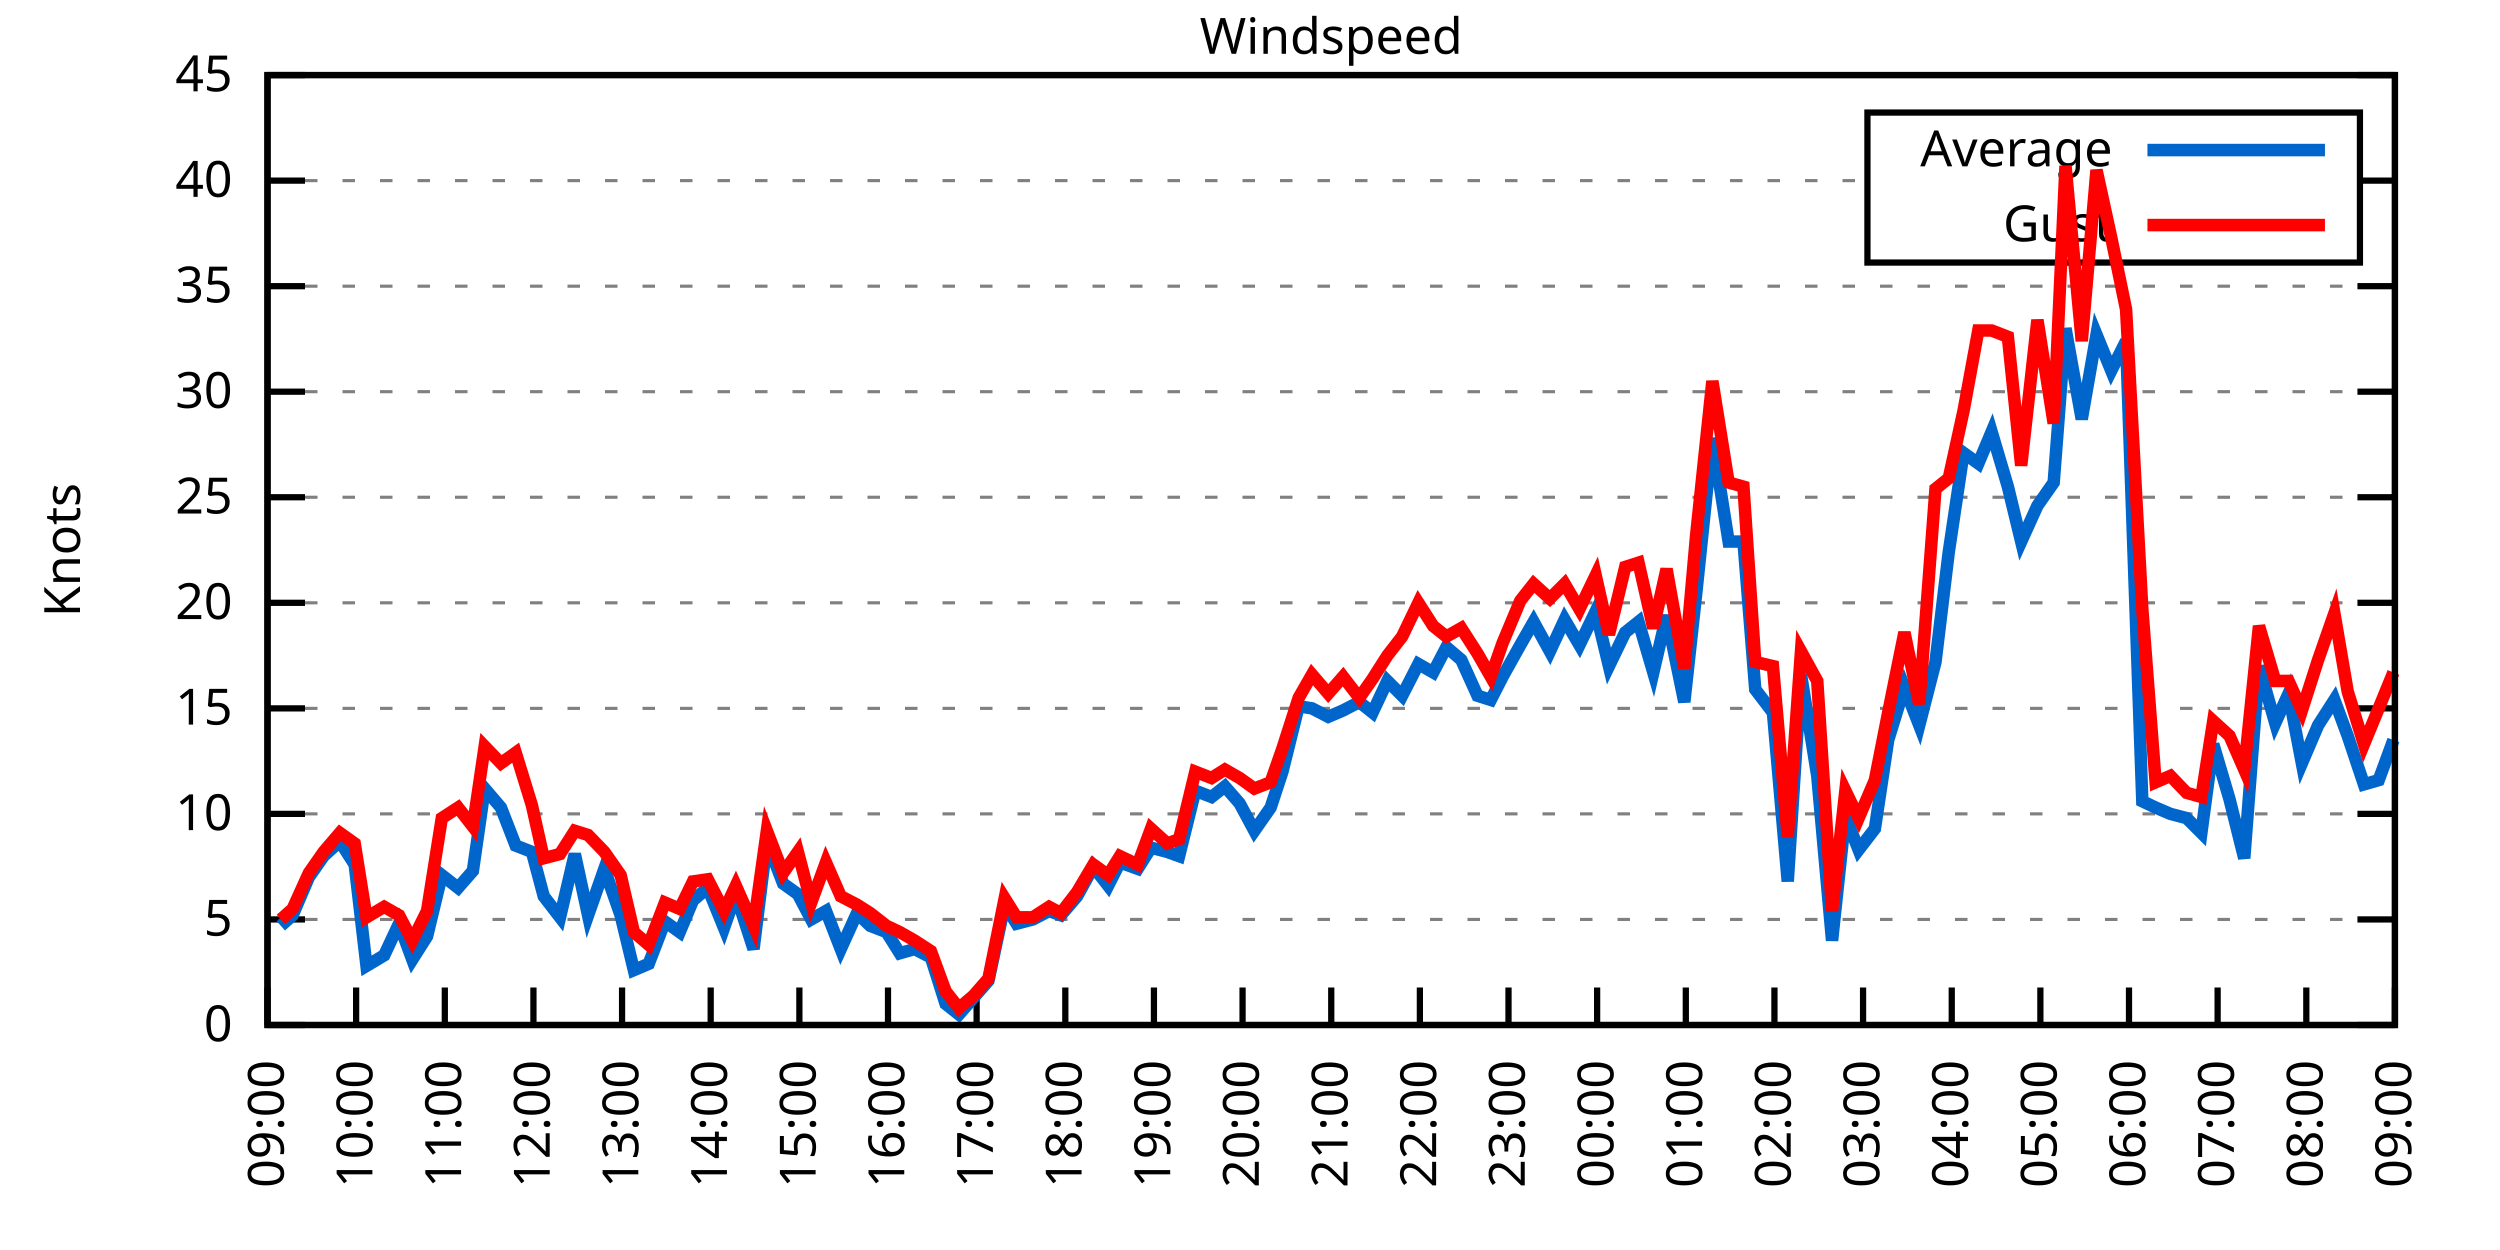
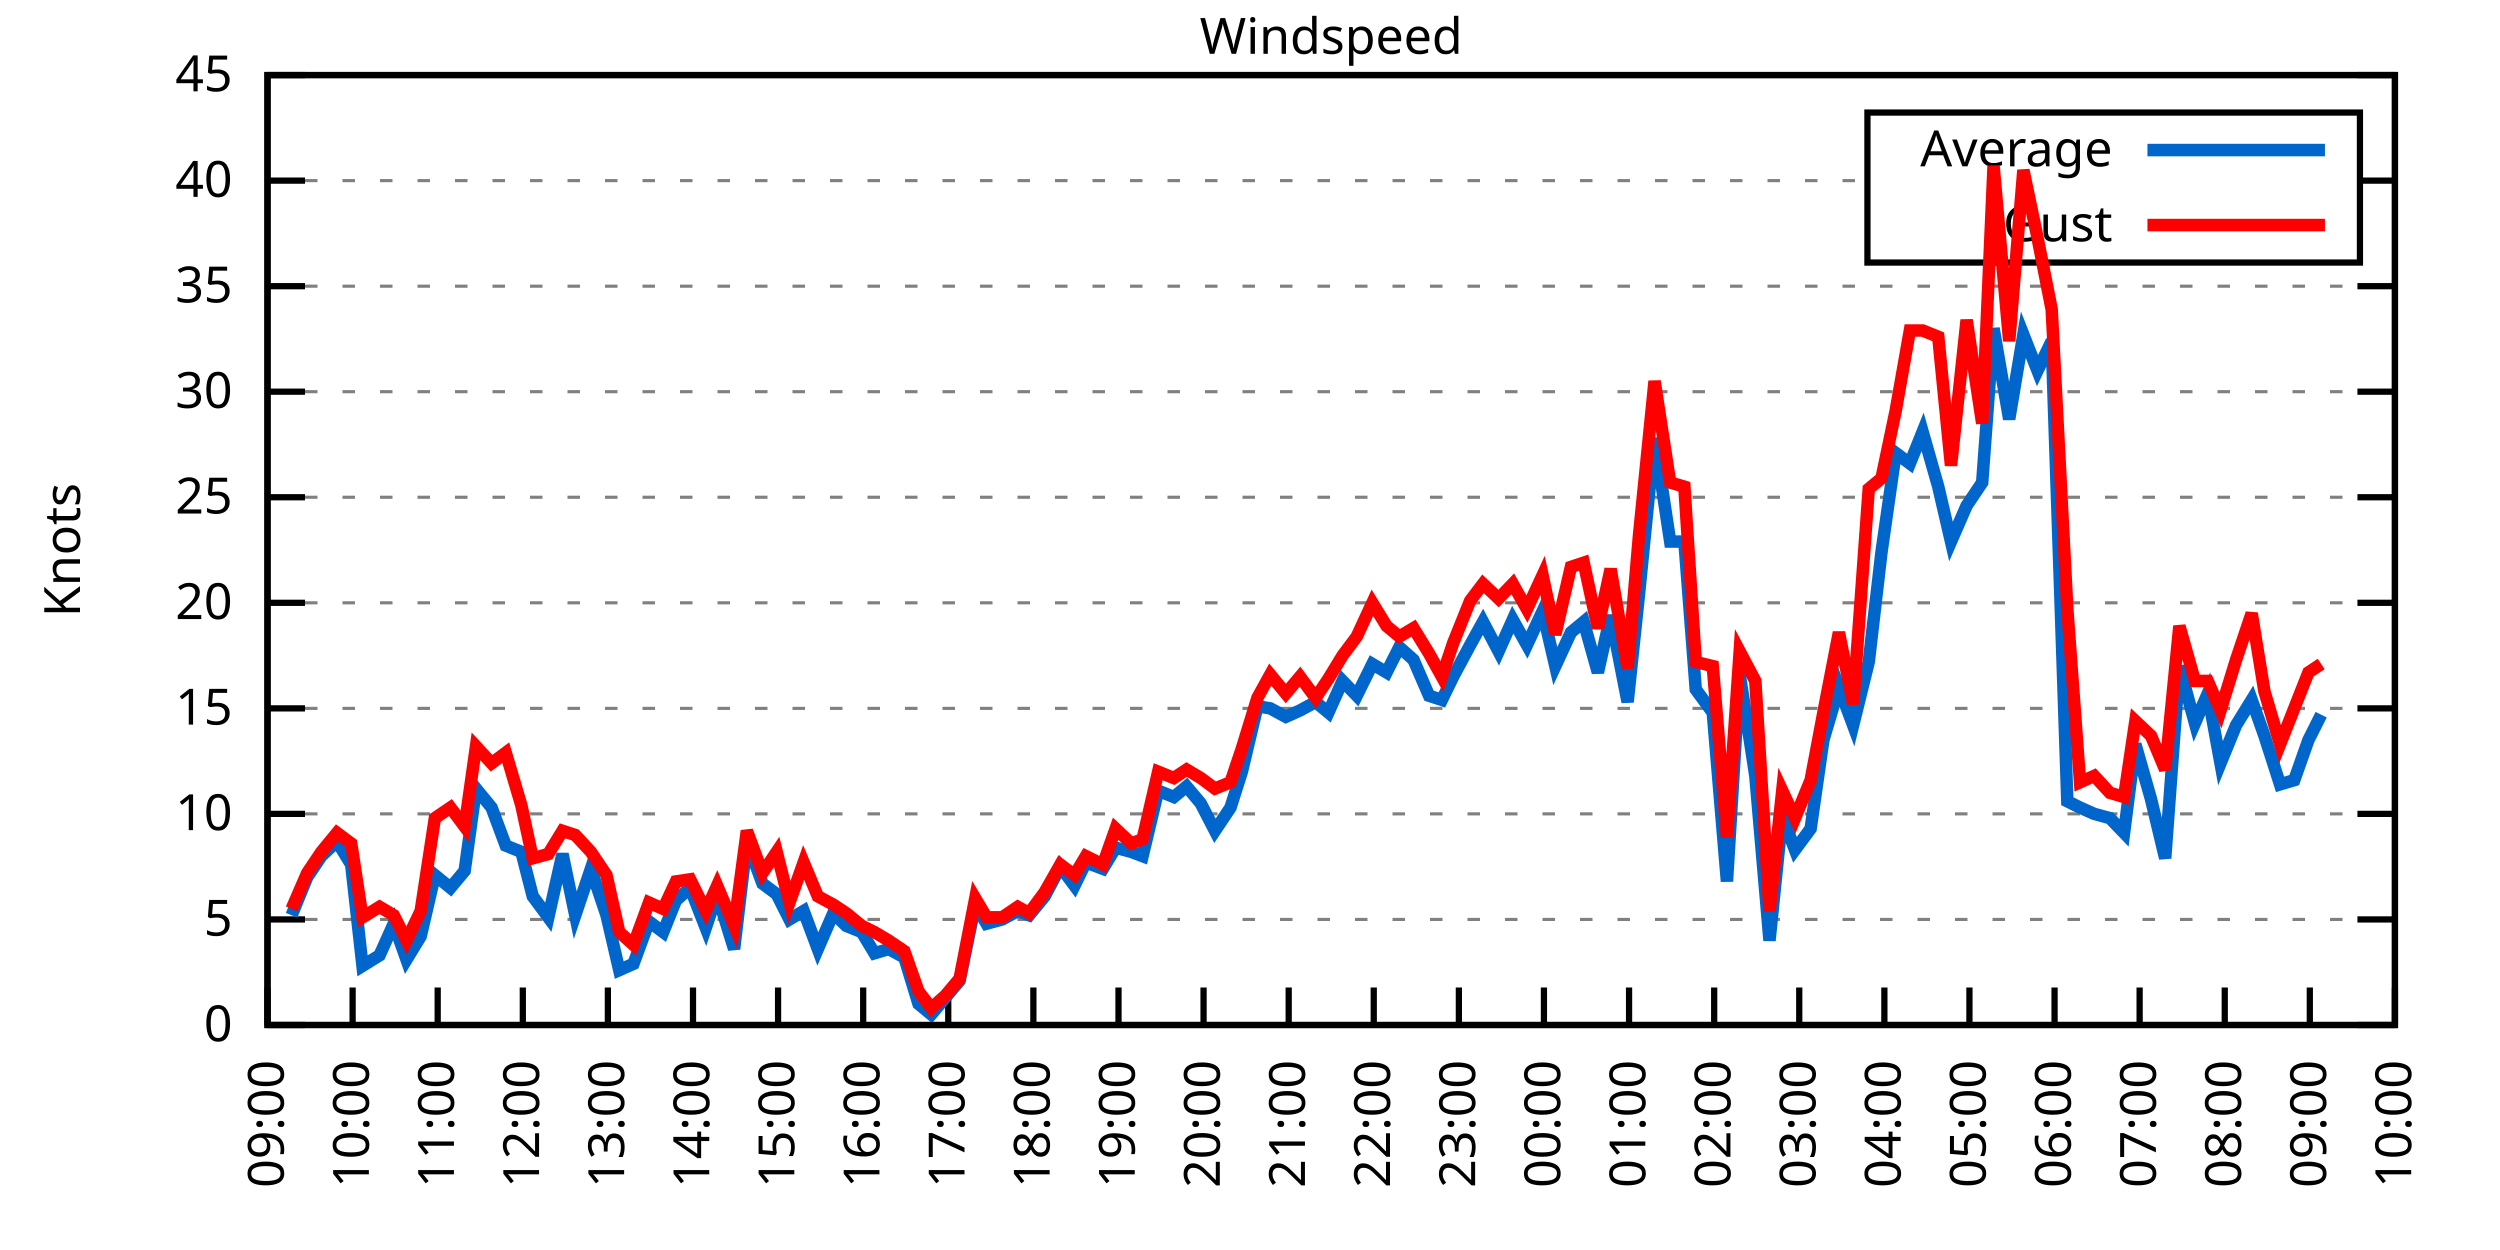
<svg xmlns="http://www.w3.org/2000/svg" xmlns:xlink="http://www.w3.org/1999/xlink" width="400" height="200" viewBox="0 0 400 200">
  <g id="gnuplot_canvas">
    <rect x="0" y="0" width="400" height="200" fill="none" />
    <defs>
      <circle id="gpDot" r="0.5" stroke-width="0.5" stroke="currentColor" />
      <path id="gpPt0" stroke-width="0.333" stroke="currentColor" d="M-1,0 h2 M0,-1 v2" />
      <path id="gpPt1" stroke-width="0.333" stroke="currentColor" d="M-1,-1 L1,1 M1,-1 L-1,1" />
      <path id="gpPt2" stroke-width="0.333" stroke="currentColor" d="M-1,0 L1,0 M0,-1 L0,1 M-1,-1 L1,1 M-1,1 L1,-1" />
      <rect id="gpPt3" stroke-width="0.333" stroke="currentColor" x="-1" y="-1" width="2" height="2" />
      <rect id="gpPt4" stroke-width="0.333" stroke="currentColor" fill="currentColor" x="-1" y="-1" width="2" height="2" />
      <circle id="gpPt5" stroke-width="0.333" stroke="currentColor" cx="0" cy="0" r="1" />
      <use xlink:href="#gpPt5" id="gpPt6" fill="currentColor" stroke="none" />
      <path id="gpPt7" stroke-width="0.333" stroke="currentColor" d="M0,-1.33 L-1.33,0.67 L1.33,0.67 z" />
      <use xlink:href="#gpPt7" id="gpPt8" fill="currentColor" stroke="none" />
      <use xlink:href="#gpPt7" id="gpPt9" stroke="currentColor" transform="rotate(180)" />
      <use xlink:href="#gpPt9" id="gpPt10" fill="currentColor" stroke="none" />
      <use xlink:href="#gpPt3" id="gpPt11" stroke="currentColor" transform="rotate(45)" />
      <use xlink:href="#gpPt11" id="gpPt12" fill="currentColor" stroke="none" />
      <path id="gpPt13" stroke-width="0.333" stroke="currentColor" d="M0,1.330 L1.265,0.411 L0.782,-1.067 L-0.782,-1.076 L-1.265,0.411 z" />
      <use xlink:href="#gpPt13" id="gpPt14" fill="currentColor" stroke="none" />
      <filter id="textbox" filterUnits="objectBoundingBox" x="0" y="0" height="1" width="1">
        <feFlood flood-color="white" flood-opacity="1" result="bgnd" />
        <feComposite in="SourceGraphic" in2="bgnd" operator="atop" />
      </filter>
      <filter id="greybox" filterUnits="objectBoundingBox" x="0" y="0" height="1" width="1">
        <feFlood flood-color="lightgrey" flood-opacity="1" result="grey" />
        <feComposite in="SourceGraphic" in2="grey" operator="atop" />
      </filter>
    </defs>
    <g fill="none" color="white" stroke="currentColor" stroke-width="1.00" stroke-linecap="butt" stroke-linejoin="miter">
</g>
    <g fill="none" color="black" stroke="currentColor" stroke-width="1.00" stroke-linecap="butt" stroke-linejoin="miter">
      <g stroke="none" shape-rendering="crispEdges">
        <polygon fill="rgb(255, 255, 255)" points="42.80,164.00 383.18,164.00 383.18,12.02 42.80,12.02 " />
      </g>
    </g>
    <g fill="none" color="black" stroke="currentColor" stroke-width="1.00" stroke-linecap="butt" stroke-linejoin="miter">
</g>
    <g fill="none" color="black" stroke="black" stroke-width="0.50" stroke-linecap="butt" stroke-linejoin="miter">
</g>
    <g fill="none" color="gray" stroke="currentColor" stroke-width="0.50" stroke-linecap="butt" stroke-linejoin="miter">
      <path stroke="gray" stroke-dasharray="2,4" class="gridline" d="M42.80,164.00 L383.19,164.00  " />
    </g>
    <g fill="none" color="gray" stroke="gray" stroke-width="1.00" stroke-linecap="butt" stroke-linejoin="miter">
</g>
    <g fill="none" color="black" stroke="currentColor" stroke-width="1.00" stroke-linecap="butt" stroke-linejoin="miter">
      <path stroke="black" d="M42.80,164.00 L48.80,164.00 M383.19,164.00 L377.19,164.00  " />
      <g transform="translate(37.20,166.60)" stroke="none" fill="black" font-family="Sans" font-size="8.00" text-anchor="end">
        <text>
          <tspan font-family="Sans"> 0</tspan>
        </text>
      </g>
    </g>
    <g fill="none" color="black" stroke="currentColor" stroke-width="1.00" stroke-linecap="butt" stroke-linejoin="miter">
</g>
    <g fill="none" color="black" stroke="black" stroke-width="0.50" stroke-linecap="butt" stroke-linejoin="miter">
</g>
    <g fill="none" color="gray" stroke="currentColor" stroke-width="0.50" stroke-linecap="butt" stroke-linejoin="miter">
      <path stroke="gray" stroke-dasharray="2,4" class="gridline" d="M42.80,147.11 L383.19,147.11  " />
    </g>
    <g fill="none" color="gray" stroke="gray" stroke-width="1.00" stroke-linecap="butt" stroke-linejoin="miter">
</g>
    <g fill="none" color="black" stroke="currentColor" stroke-width="1.00" stroke-linecap="butt" stroke-linejoin="miter">
      <path stroke="black" d="M42.80,147.11 L48.80,147.11 M383.19,147.11 L377.19,147.11  " />
      <g transform="translate(37.20,149.71)" stroke="none" fill="black" font-family="Sans" font-size="8.00" text-anchor="end">
        <text>
          <tspan font-family="Sans"> 5</tspan>
        </text>
      </g>
    </g>
    <g fill="none" color="black" stroke="currentColor" stroke-width="1.00" stroke-linecap="butt" stroke-linejoin="miter">
</g>
    <g fill="none" color="black" stroke="black" stroke-width="0.50" stroke-linecap="butt" stroke-linejoin="miter">
</g>
    <g fill="none" color="gray" stroke="currentColor" stroke-width="0.50" stroke-linecap="butt" stroke-linejoin="miter">
      <path stroke="gray" stroke-dasharray="2,4" class="gridline" d="M42.80,130.22 L383.19,130.22  " />
    </g>
    <g fill="none" color="gray" stroke="gray" stroke-width="1.00" stroke-linecap="butt" stroke-linejoin="miter">
</g>
    <g fill="none" color="black" stroke="currentColor" stroke-width="1.00" stroke-linecap="butt" stroke-linejoin="miter">
      <path stroke="black" d="M42.80,130.22 L48.80,130.22 M383.19,130.22 L377.19,130.22  " />
      <g transform="translate(37.20,132.82)" stroke="none" fill="black" font-family="Sans" font-size="8.00" text-anchor="end">
        <text>
          <tspan font-family="Sans"> 10</tspan>
        </text>
      </g>
    </g>
    <g fill="none" color="black" stroke="currentColor" stroke-width="1.00" stroke-linecap="butt" stroke-linejoin="miter">
</g>
    <g fill="none" color="black" stroke="black" stroke-width="0.50" stroke-linecap="butt" stroke-linejoin="miter">
</g>
    <g fill="none" color="gray" stroke="currentColor" stroke-width="0.50" stroke-linecap="butt" stroke-linejoin="miter">
      <path stroke="gray" stroke-dasharray="2,4" class="gridline" d="M42.80,113.34 L383.19,113.34  " />
    </g>
    <g fill="none" color="gray" stroke="gray" stroke-width="1.00" stroke-linecap="butt" stroke-linejoin="miter">
</g>
    <g fill="none" color="black" stroke="currentColor" stroke-width="1.00" stroke-linecap="butt" stroke-linejoin="miter">
      <path stroke="black" d="M42.80,113.34 L48.80,113.34 M383.19,113.34 L377.19,113.34  " />
      <g transform="translate(37.20,115.94)" stroke="none" fill="black" font-family="Sans" font-size="8.00" text-anchor="end">
        <text>
          <tspan font-family="Sans"> 15</tspan>
        </text>
      </g>
    </g>
    <g fill="none" color="black" stroke="currentColor" stroke-width="1.00" stroke-linecap="butt" stroke-linejoin="miter">
</g>
    <g fill="none" color="black" stroke="black" stroke-width="0.50" stroke-linecap="butt" stroke-linejoin="miter">
</g>
    <g fill="none" color="gray" stroke="currentColor" stroke-width="0.50" stroke-linecap="butt" stroke-linejoin="miter">
      <path stroke="gray" stroke-dasharray="2,4" class="gridline" d="M42.80,96.45 L383.19,96.45  " />
    </g>
    <g fill="none" color="gray" stroke="gray" stroke-width="1.00" stroke-linecap="butt" stroke-linejoin="miter">
</g>
    <g fill="none" color="black" stroke="currentColor" stroke-width="1.00" stroke-linecap="butt" stroke-linejoin="miter">
      <path stroke="black" d="M42.80,96.45 L48.80,96.45 M383.19,96.45 L377.19,96.45  " />
      <g transform="translate(37.20,99.05)" stroke="none" fill="black" font-family="Sans" font-size="8.00" text-anchor="end">
        <text>
          <tspan font-family="Sans"> 20</tspan>
        </text>
      </g>
    </g>
    <g fill="none" color="black" stroke="currentColor" stroke-width="1.00" stroke-linecap="butt" stroke-linejoin="miter">
</g>
    <g fill="none" color="black" stroke="black" stroke-width="0.50" stroke-linecap="butt" stroke-linejoin="miter">
</g>
    <g fill="none" color="gray" stroke="currentColor" stroke-width="0.50" stroke-linecap="butt" stroke-linejoin="miter">
      <path stroke="gray" stroke-dasharray="2,4" class="gridline" d="M42.80,79.56 L383.19,79.56  " />
    </g>
    <g fill="none" color="gray" stroke="gray" stroke-width="1.00" stroke-linecap="butt" stroke-linejoin="miter">
</g>
    <g fill="none" color="black" stroke="currentColor" stroke-width="1.00" stroke-linecap="butt" stroke-linejoin="miter">
      <path stroke="black" d="M42.80,79.56 L48.80,79.56 M383.19,79.56 L377.19,79.56  " />
      <g transform="translate(37.20,82.16)" stroke="none" fill="black" font-family="Sans" font-size="8.00" text-anchor="end">
        <text>
          <tspan font-family="Sans"> 25</tspan>
        </text>
      </g>
    </g>
    <g fill="none" color="black" stroke="currentColor" stroke-width="1.00" stroke-linecap="butt" stroke-linejoin="miter">
</g>
    <g fill="none" color="black" stroke="black" stroke-width="0.50" stroke-linecap="butt" stroke-linejoin="miter">
</g>
    <g fill="none" color="gray" stroke="currentColor" stroke-width="0.50" stroke-linecap="butt" stroke-linejoin="miter">
      <path stroke="gray" stroke-dasharray="2,4" class="gridline" d="M42.80,62.67 L383.19,62.67  " />
    </g>
    <g fill="none" color="gray" stroke="gray" stroke-width="1.00" stroke-linecap="butt" stroke-linejoin="miter">
</g>
    <g fill="none" color="black" stroke="currentColor" stroke-width="1.00" stroke-linecap="butt" stroke-linejoin="miter">
      <path stroke="black" d="M42.80,62.67 L48.80,62.67 M383.19,62.67 L377.19,62.67  " />
      <g transform="translate(37.20,65.27)" stroke="none" fill="black" font-family="Sans" font-size="8.00" text-anchor="end">
        <text>
          <tspan font-family="Sans"> 30</tspan>
        </text>
      </g>
    </g>
    <g fill="none" color="black" stroke="currentColor" stroke-width="1.00" stroke-linecap="butt" stroke-linejoin="miter">
</g>
    <g fill="none" color="black" stroke="black" stroke-width="0.50" stroke-linecap="butt" stroke-linejoin="miter">
</g>
    <g fill="none" color="gray" stroke="currentColor" stroke-width="0.50" stroke-linecap="butt" stroke-linejoin="miter">
      <path stroke="gray" stroke-dasharray="2,4" class="gridline" d="M42.80,45.79 L383.19,45.79  " />
    </g>
    <g fill="none" color="gray" stroke="gray" stroke-width="1.00" stroke-linecap="butt" stroke-linejoin="miter">
</g>
    <g fill="none" color="black" stroke="currentColor" stroke-width="1.00" stroke-linecap="butt" stroke-linejoin="miter">
      <path stroke="black" d="M42.80,45.79 L48.80,45.79 M383.19,45.79 L377.19,45.79  " />
      <g transform="translate(37.20,48.39)" stroke="none" fill="black" font-family="Sans" font-size="8.00" text-anchor="end">
        <text>
          <tspan font-family="Sans"> 35</tspan>
        </text>
      </g>
    </g>
    <g fill="none" color="black" stroke="currentColor" stroke-width="1.00" stroke-linecap="butt" stroke-linejoin="miter">
</g>
    <g fill="none" color="black" stroke="black" stroke-width="0.50" stroke-linecap="butt" stroke-linejoin="miter">
</g>
    <g fill="none" color="gray" stroke="currentColor" stroke-width="0.50" stroke-linecap="butt" stroke-linejoin="miter">
      <path stroke="gray" stroke-dasharray="2,4" class="gridline" d="M42.80,28.90 L298.79,28.90 M377.59,28.90 L383.19,28.90  " />
    </g>
    <g fill="none" color="gray" stroke="gray" stroke-width="1.00" stroke-linecap="butt" stroke-linejoin="miter">
</g>
    <g fill="none" color="black" stroke="currentColor" stroke-width="1.00" stroke-linecap="butt" stroke-linejoin="miter">
      <path stroke="black" d="M42.80,28.90 L48.80,28.90 M383.19,28.90 L377.19,28.90  " />
      <g transform="translate(37.20,31.50)" stroke="none" fill="black" font-family="Sans" font-size="8.00" text-anchor="end">
        <text>
          <tspan font-family="Sans"> 40</tspan>
        </text>
      </g>
    </g>
    <g fill="none" color="black" stroke="currentColor" stroke-width="1.00" stroke-linecap="butt" stroke-linejoin="miter">
</g>
    <g fill="none" color="black" stroke="black" stroke-width="0.50" stroke-linecap="butt" stroke-linejoin="miter">
</g>
    <g fill="none" color="gray" stroke="currentColor" stroke-width="0.50" stroke-linecap="butt" stroke-linejoin="miter">
      <path stroke="gray" stroke-dasharray="2,4" class="gridline" d="M42.80,12.01 L383.19,12.01  " />
    </g>
    <g fill="none" color="gray" stroke="gray" stroke-width="1.00" stroke-linecap="butt" stroke-linejoin="miter">
</g>
    <g fill="none" color="black" stroke="currentColor" stroke-width="1.00" stroke-linecap="butt" stroke-linejoin="miter">
      <path stroke="black" d="M42.80,12.01 L48.80,12.01 M383.19,12.01 L377.19,12.01  " />
      <g transform="translate(37.20,14.61)" stroke="none" fill="black" font-family="Sans" font-size="8.00" text-anchor="end">
        <text>
          <tspan font-family="Sans"> 45</tspan>
        </text>
      </g>
    </g>
    <g fill="none" color="black" stroke="currentColor" stroke-width="1.00" stroke-linecap="butt" stroke-linejoin="miter">
      <path stroke="black" d="M42.80,164.00 L42.80,158.00  " />
      <g transform="translate(45.40,169.60) rotate(270.00)" stroke="none" fill="black" font-family="Sans" font-size="8.00" text-anchor="end">
        <text>
          <tspan font-family="Sans">09:00</tspan>
        </text>
      </g>
    </g>
    <g fill="none" color="black" stroke="currentColor" stroke-width="1.00" stroke-linecap="butt" stroke-linejoin="miter">
-       <path stroke="black" d="M56.98,164.00 L56.98,158.00  " />
-       <g transform="translate(59.58,169.60) rotate(270.00)" stroke="none" fill="black" font-family="Sans" font-size="8.00" text-anchor="end">
+       <path stroke="black" d="M56.42,164.00 L56.42,158.00  " />
+       <g transform="translate(59.02,169.60) rotate(270.00)" stroke="none" fill="black" font-family="Sans" font-size="8.00" text-anchor="end">
        <text>
          <tspan font-family="Sans">10:00</tspan>
        </text>
      </g>
    </g>
    <g fill="none" color="black" stroke="currentColor" stroke-width="1.00" stroke-linecap="butt" stroke-linejoin="miter">
-       <path stroke="black" d="M71.17,164.00 L71.17,158.00  " />
-       <g transform="translate(73.77,169.60) rotate(270.00)" stroke="none" fill="black" font-family="Sans" font-size="8.00" text-anchor="end">
+       <path stroke="black" d="M70.03,164.00 L70.03,158.00  " />
+       <g transform="translate(72.63,169.60) rotate(270.00)" stroke="none" fill="black" font-family="Sans" font-size="8.00" text-anchor="end">
        <text>
          <tspan font-family="Sans">11:00</tspan>
        </text>
      </g>
    </g>
    <g fill="none" color="black" stroke="currentColor" stroke-width="1.00" stroke-linecap="butt" stroke-linejoin="miter">
-       <path stroke="black" d="M85.35,164.00 L85.35,158.00  " />
-       <g transform="translate(87.95,169.60) rotate(270.00)" stroke="none" fill="black" font-family="Sans" font-size="8.00" text-anchor="end">
+       <path stroke="black" d="M83.65,164.00 L83.65,158.00  " />
+       <g transform="translate(86.25,169.60) rotate(270.00)" stroke="none" fill="black" font-family="Sans" font-size="8.00" text-anchor="end">
        <text>
          <tspan font-family="Sans">12:00</tspan>
        </text>
      </g>
    </g>
    <g fill="none" color="black" stroke="currentColor" stroke-width="1.00" stroke-linecap="butt" stroke-linejoin="miter">
-       <path stroke="black" d="M99.53,164.00 L99.53,158.00  " />
-       <g transform="translate(102.13,169.60) rotate(270.00)" stroke="none" fill="black" font-family="Sans" font-size="8.00" text-anchor="end">
+       <path stroke="black" d="M97.26,164.00 L97.26,158.00  " />
+       <g transform="translate(99.86,169.60) rotate(270.00)" stroke="none" fill="black" font-family="Sans" font-size="8.00" text-anchor="end">
        <text>
          <tspan font-family="Sans">13:00</tspan>
        </text>
      </g>
    </g>
    <g fill="none" color="black" stroke="currentColor" stroke-width="1.00" stroke-linecap="butt" stroke-linejoin="miter">
-       <path stroke="black" d="M113.71,164.00 L113.71,158.00  " />
-       <g transform="translate(116.31,169.60) rotate(270.00)" stroke="none" fill="black" font-family="Sans" font-size="8.00" text-anchor="end">
+       <path stroke="black" d="M110.88,164.00 L110.88,158.00  " />
+       <g transform="translate(113.48,169.60) rotate(270.00)" stroke="none" fill="black" font-family="Sans" font-size="8.00" text-anchor="end">
        <text>
          <tspan font-family="Sans">14:00</tspan>
        </text>
      </g>
    </g>
    <g fill="none" color="black" stroke="currentColor" stroke-width="1.00" stroke-linecap="butt" stroke-linejoin="miter">
-       <path stroke="black" d="M127.90,164.00 L127.90,158.00  " />
-       <g transform="translate(130.50,169.60) rotate(270.00)" stroke="none" fill="black" font-family="Sans" font-size="8.00" text-anchor="end">
+       <path stroke="black" d="M124.49,164.00 L124.49,158.00  " />
+       <g transform="translate(127.09,169.60) rotate(270.00)" stroke="none" fill="black" font-family="Sans" font-size="8.00" text-anchor="end">
        <text>
          <tspan font-family="Sans">15:00</tspan>
        </text>
      </g>
    </g>
    <g fill="none" color="black" stroke="currentColor" stroke-width="1.00" stroke-linecap="butt" stroke-linejoin="miter">
-       <path stroke="black" d="M142.08,164.00 L142.08,158.00  " />
-       <g transform="translate(144.68,169.60) rotate(270.00)" stroke="none" fill="black" font-family="Sans" font-size="8.00" text-anchor="end">
+       <path stroke="black" d="M138.11,164.00 L138.11,158.00  " />
+       <g transform="translate(140.71,169.60) rotate(270.00)" stroke="none" fill="black" font-family="Sans" font-size="8.00" text-anchor="end">
        <text>
          <tspan font-family="Sans">16:00</tspan>
        </text>
      </g>
    </g>
    <g fill="none" color="black" stroke="currentColor" stroke-width="1.00" stroke-linecap="butt" stroke-linejoin="miter">
-       <path stroke="black" d="M156.26,164.00 L156.26,158.00  " />
-       <g transform="translate(158.86,169.60) rotate(270.00)" stroke="none" fill="black" font-family="Sans" font-size="8.00" text-anchor="end">
+       <path stroke="black" d="M151.72,164.00 L151.72,158.00  " />
+       <g transform="translate(154.32,169.60) rotate(270.00)" stroke="none" fill="black" font-family="Sans" font-size="8.00" text-anchor="end">
        <text>
          <tspan font-family="Sans">17:00</tspan>
        </text>
      </g>
    </g>
    <g fill="none" color="black" stroke="currentColor" stroke-width="1.00" stroke-linecap="butt" stroke-linejoin="miter">
-       <path stroke="black" d="M170.45,164.00 L170.45,158.00  " />
-       <g transform="translate(173.05,169.60) rotate(270.00)" stroke="none" fill="black" font-family="Sans" font-size="8.00" text-anchor="end">
+       <path stroke="black" d="M165.34,164.00 L165.34,158.00  " />
+       <g transform="translate(167.94,169.60) rotate(270.00)" stroke="none" fill="black" font-family="Sans" font-size="8.00" text-anchor="end">
        <text>
          <tspan font-family="Sans">18:00</tspan>
        </text>
      </g>
    </g>
    <g fill="none" color="black" stroke="currentColor" stroke-width="1.00" stroke-linecap="butt" stroke-linejoin="miter">
-       <path stroke="black" d="M184.63,164.00 L184.63,158.00  " />
-       <g transform="translate(187.23,169.60) rotate(270.00)" stroke="none" fill="black" font-family="Sans" font-size="8.00" text-anchor="end">
+       <path stroke="black" d="M178.96,164.00 L178.96,158.00  " />
+       <g transform="translate(181.56,169.60) rotate(270.00)" stroke="none" fill="black" font-family="Sans" font-size="8.00" text-anchor="end">
        <text>
          <tspan font-family="Sans">19:00</tspan>
        </text>
      </g>
    </g>
    <g fill="none" color="black" stroke="currentColor" stroke-width="1.00" stroke-linecap="butt" stroke-linejoin="miter">
-       <path stroke="black" d="M198.81,164.00 L198.81,158.00  " />
-       <g transform="translate(201.41,169.60) rotate(270.00)" stroke="none" fill="black" font-family="Sans" font-size="8.00" text-anchor="end">
+       <path stroke="black" d="M192.57,164.00 L192.57,158.00  " />
+       <g transform="translate(195.17,169.60) rotate(270.00)" stroke="none" fill="black" font-family="Sans" font-size="8.00" text-anchor="end">
        <text>
          <tspan font-family="Sans">20:00</tspan>
        </text>
      </g>
    </g>
    <g fill="none" color="black" stroke="currentColor" stroke-width="1.00" stroke-linecap="butt" stroke-linejoin="miter">
-       <path stroke="black" d="M213.00,164.00 L213.00,158.00  " />
-       <g transform="translate(215.60,169.60) rotate(270.00)" stroke="none" fill="black" font-family="Sans" font-size="8.00" text-anchor="end">
+       <path stroke="black" d="M206.19,164.00 L206.19,158.00  " />
+       <g transform="translate(208.79,169.60) rotate(270.00)" stroke="none" fill="black" font-family="Sans" font-size="8.00" text-anchor="end">
        <text>
          <tspan font-family="Sans">21:00</tspan>
        </text>
      </g>
    </g>
    <g fill="none" color="black" stroke="currentColor" stroke-width="1.00" stroke-linecap="butt" stroke-linejoin="miter">
-       <path stroke="black" d="M227.18,164.00 L227.18,158.00  " />
-       <g transform="translate(229.78,169.60) rotate(270.00)" stroke="none" fill="black" font-family="Sans" font-size="8.00" text-anchor="end">
+       <path stroke="black" d="M219.80,164.00 L219.80,158.00  " />
+       <g transform="translate(222.40,169.60) rotate(270.00)" stroke="none" fill="black" font-family="Sans" font-size="8.00" text-anchor="end">
        <text>
          <tspan font-family="Sans">22:00</tspan>
        </text>
      </g>
    </g>
    <g fill="none" color="black" stroke="currentColor" stroke-width="1.00" stroke-linecap="butt" stroke-linejoin="miter">
-       <path stroke="black" d="M241.36,164.00 L241.36,158.00  " />
-       <g transform="translate(243.96,169.60) rotate(270.00)" stroke="none" fill="black" font-family="Sans" font-size="8.00" text-anchor="end">
+       <path stroke="black" d="M233.42,164.00 L233.42,158.00  " />
+       <g transform="translate(236.02,169.60) rotate(270.00)" stroke="none" fill="black" font-family="Sans" font-size="8.00" text-anchor="end">
        <text>
          <tspan font-family="Sans">23:00</tspan>
        </text>
      </g>
    </g>
    <g fill="none" color="black" stroke="currentColor" stroke-width="1.00" stroke-linecap="butt" stroke-linejoin="miter">
-       <path stroke="black" d="M255.54,164.00 L255.54,158.00  " />
-       <g transform="translate(258.14,169.60) rotate(270.00)" stroke="none" fill="black" font-family="Sans" font-size="8.00" text-anchor="end">
+       <path stroke="black" d="M247.03,164.00 L247.03,158.00  " />
+       <g transform="translate(249.63,169.60) rotate(270.00)" stroke="none" fill="black" font-family="Sans" font-size="8.00" text-anchor="end">
        <text>
          <tspan font-family="Sans">00:00</tspan>
        </text>
      </g>
    </g>
    <g fill="none" color="black" stroke="currentColor" stroke-width="1.00" stroke-linecap="butt" stroke-linejoin="miter">
-       <path stroke="black" d="M269.73,164.00 L269.73,158.00  " />
-       <g transform="translate(272.33,169.60) rotate(270.00)" stroke="none" fill="black" font-family="Sans" font-size="8.00" text-anchor="end">
+       <path stroke="black" d="M260.65,164.00 L260.65,158.00  " />
+       <g transform="translate(263.25,169.60) rotate(270.00)" stroke="none" fill="black" font-family="Sans" font-size="8.00" text-anchor="end">
        <text>
          <tspan font-family="Sans">01:00</tspan>
        </text>
      </g>
    </g>
    <g fill="none" color="black" stroke="currentColor" stroke-width="1.00" stroke-linecap="butt" stroke-linejoin="miter">
-       <path stroke="black" d="M283.91,164.00 L283.91,158.00  " />
-       <g transform="translate(286.51,169.60) rotate(270.00)" stroke="none" fill="black" font-family="Sans" font-size="8.00" text-anchor="end">
+       <path stroke="black" d="M274.27,164.00 L274.27,158.00  " />
+       <g transform="translate(276.87,169.60) rotate(270.00)" stroke="none" fill="black" font-family="Sans" font-size="8.00" text-anchor="end">
        <text>
          <tspan font-family="Sans">02:00</tspan>
        </text>
      </g>
    </g>
    <g fill="none" color="black" stroke="currentColor" stroke-width="1.00" stroke-linecap="butt" stroke-linejoin="miter">
-       <path stroke="black" d="M298.09,164.00 L298.09,158.00  " />
-       <g transform="translate(300.69,169.60) rotate(270.00)" stroke="none" fill="black" font-family="Sans" font-size="8.00" text-anchor="end">
+       <path stroke="black" d="M287.88,164.00 L287.88,158.00  " />
+       <g transform="translate(290.48,169.60) rotate(270.00)" stroke="none" fill="black" font-family="Sans" font-size="8.00" text-anchor="end">
        <text>
          <tspan font-family="Sans">03:00</tspan>
        </text>
      </g>
    </g>
    <g fill="none" color="black" stroke="currentColor" stroke-width="1.00" stroke-linecap="butt" stroke-linejoin="miter">
-       <path stroke="black" d="M312.28,164.00 L312.28,158.00  " />
-       <g transform="translate(314.88,169.60) rotate(270.00)" stroke="none" fill="black" font-family="Sans" font-size="8.00" text-anchor="end">
+       <path stroke="black" d="M301.50,164.00 L301.50,158.00  " />
+       <g transform="translate(304.10,169.60) rotate(270.00)" stroke="none" fill="black" font-family="Sans" font-size="8.00" text-anchor="end">
        <text>
          <tspan font-family="Sans">04:00</tspan>
        </text>
      </g>
    </g>
    <g fill="none" color="black" stroke="currentColor" stroke-width="1.00" stroke-linecap="butt" stroke-linejoin="miter">
-       <path stroke="black" d="M326.46,164.00 L326.46,158.00  " />
-       <g transform="translate(329.06,169.60) rotate(270.00)" stroke="none" fill="black" font-family="Sans" font-size="8.00" text-anchor="end">
+       <path stroke="black" d="M315.11,164.00 L315.11,158.00  " />
+       <g transform="translate(317.71,169.60) rotate(270.00)" stroke="none" fill="black" font-family="Sans" font-size="8.00" text-anchor="end">
        <text>
          <tspan font-family="Sans">05:00</tspan>
        </text>
      </g>
    </g>
    <g fill="none" color="black" stroke="currentColor" stroke-width="1.00" stroke-linecap="butt" stroke-linejoin="miter">
-       <path stroke="black" d="M340.64,164.00 L340.64,158.00  " />
-       <g transform="translate(343.24,169.60) rotate(270.00)" stroke="none" fill="black" font-family="Sans" font-size="8.00" text-anchor="end">
+       <path stroke="black" d="M328.73,164.00 L328.73,158.00  " />
+       <g transform="translate(331.33,169.60) rotate(270.00)" stroke="none" fill="black" font-family="Sans" font-size="8.00" text-anchor="end">
        <text>
          <tspan font-family="Sans">06:00</tspan>
        </text>
      </g>
    </g>
    <g fill="none" color="black" stroke="currentColor" stroke-width="1.00" stroke-linecap="butt" stroke-linejoin="miter">
-       <path stroke="black" d="M354.82,164.00 L354.82,158.00  " />
-       <g transform="translate(357.42,169.60) rotate(270.00)" stroke="none" fill="black" font-family="Sans" font-size="8.00" text-anchor="end">
+       <path stroke="black" d="M342.34,164.00 L342.34,158.00  " />
+       <g transform="translate(344.94,169.60) rotate(270.00)" stroke="none" fill="black" font-family="Sans" font-size="8.00" text-anchor="end">
        <text>
          <tspan font-family="Sans">07:00</tspan>
        </text>
      </g>
    </g>
    <g fill="none" color="black" stroke="currentColor" stroke-width="1.00" stroke-linecap="butt" stroke-linejoin="miter">
-       <path stroke="black" d="M369.01,164.00 L369.01,158.00  " />
-       <g transform="translate(371.61,169.60) rotate(270.00)" stroke="none" fill="black" font-family="Sans" font-size="8.00" text-anchor="end">
+       <path stroke="black" d="M355.96,164.00 L355.96,158.00  " />
+       <g transform="translate(358.56,169.60) rotate(270.00)" stroke="none" fill="black" font-family="Sans" font-size="8.00" text-anchor="end">
        <text>
          <tspan font-family="Sans">08:00</tspan>
+         </text>
+       </g>
+     </g>
+     <g fill="none" color="black" stroke="currentColor" stroke-width="1.00" stroke-linecap="butt" stroke-linejoin="miter">
+       <path stroke="black" d="M369.57,164.00 L369.57,158.00  " />
+       <g transform="translate(372.17,169.60) rotate(270.00)" stroke="none" fill="black" font-family="Sans" font-size="8.00" text-anchor="end">
+         <text>
+           <tspan font-family="Sans">09:00</tspan>
        </text>
      </g>
    </g>
    <g fill="none" color="black" stroke="currentColor" stroke-width="1.00" stroke-linecap="butt" stroke-linejoin="miter">
      <path stroke="black" d="M383.19,164.00 L383.19,158.00  " />
      <g transform="translate(385.79,169.60) rotate(270.00)" stroke="none" fill="black" font-family="Sans" font-size="8.00" text-anchor="end">
        <text>
-           <tspan font-family="Sans">09:00</tspan>
+           <tspan font-family="Sans">10:00</tspan>
        </text>
      </g>
    </g>
    <g fill="none" color="black" stroke="currentColor" stroke-width="1.00" stroke-linecap="butt" stroke-linejoin="miter">
</g>
    <g fill="none" color="black" stroke="currentColor" stroke-width="1.00" stroke-linecap="butt" stroke-linejoin="miter">
      <path stroke="black" d="M42.80,12.01 L42.80,164.00 L383.19,164.00 L383.19,12.01 L42.80,12.01 Z  " />
    </g>
    <g fill="none" color="black" stroke="currentColor" stroke-width="1.00" stroke-linecap="butt" stroke-linejoin="miter">
</g>
    <g fill="none" color="black" stroke="currentColor" stroke-width="1.00" stroke-linecap="butt" stroke-linejoin="miter">
      <path stroke="black" d="M298.79,42.01 L298.79,18.01 L377.59,18.01 L377.59,42.01 L298.79,42.01 Z  " />
    </g>
    <g id="Windspeed_plot_1">
      <g fill="none" color="white" stroke="black" stroke-width="2.00" stroke-linecap="butt" stroke-linejoin="miter">
</g>
      <g fill="none" color="black" stroke="currentColor" stroke-width="2.00" stroke-linecap="butt" stroke-linejoin="miter">
        <g transform="translate(337.99,26.61)" stroke="none" fill="black" font-family="Sans" font-size="8.00" text-anchor="end">
          <text>
            <tspan font-family="Sans">Average</tspan>
          </text>
        </g>
      </g>
      <g fill="none" color="black" stroke="currentColor" stroke-width="2.00" stroke-linecap="butt" stroke-linejoin="miter">
-         <path stroke="rgb(  0, 102, 204)" d="M343.59,24.01 L371.99,24.01 M44.93,148.13 L46.82,146.44 L49.42,140.36 L51.78,136.98 L54.38,134.62 L56.75,138.33   L58.64,154.54 L61.47,152.85 L63.84,147.79 L65.97,153.53 L68.33,149.81 L70.69,140.02 L73.29,142.05 L75.66,139.34   L77.55,126.17 L80.15,129.21 L82.51,135.29 L85.11,136.30 L87.00,143.40 L89.60,146.77 L91.97,136.64 L94.09,146.44   L96.70,139.01 L99.30,146.44 L101.42,155.22 L103.79,154.21 L106.39,147.45 L108.75,149.14 L110.88,144.07 L113.24,142.05   L115.84,148.46 L117.73,143.06 L120.57,151.84 L122.70,134.62 L125.30,141.37 L127.66,143.06 L129.79,147.11 L132.15,145.76   L134.52,151.84 L137.12,146.10 L139.24,148.13 L141.84,149.14 L143.97,152.52 L146.34,151.84 L148.94,153.19 L151.30,160.62   L153.43,162.31 L155.79,159.61 L158.15,156.91 L160.75,144.75 L162.65,147.79 L165.25,147.11 L167.85,145.76 L169.74,146.44   L172.34,143.40 L174.94,138.67 L177.30,141.71 L179.19,137.99 L182.03,139.01 L184.16,135.63 L186.76,136.30 L188.65,136.98   L191.25,126.51 L193.85,127.52 L195.98,125.83 L198.34,128.54 L200.70,132.93 L203.30,129.21 L205.19,123.47 L207.79,113.00   L209.92,113.34 L212.52,114.69 L214.89,113.67 L217.49,112.32 L219.61,114.01 L221.98,108.95 L224.34,111.31 L226.94,106.24   L229.31,107.59 L231.43,103.54 L233.80,105.57 L236.40,111.31 L238.52,111.99 L240.42,108.27 L243.25,103.20 L245.38,99.49   L247.98,104.22 L250.34,99.15 L252.71,103.20 L255.31,97.80 L257.43,106.58 L260.04,101.18 L262.16,99.49 L264.53,107.59   L266.65,98.48 L269.49,112.32 L271.38,95.10 L273.98,70.10 L276.58,86.65 L278.95,86.65 L280.84,110.30 L283.67,114.01   L286.04,141.03 L288.16,107.93 L290.76,124.14 L293.13,150.49 L295.26,130.56 L297.38,135.97 L299.98,132.59 L302.11,118.40   L304.71,109.96 L307.08,116.04 L309.68,105.91 L311.80,88.34 L314.17,72.47 L316.53,74.16 L318.66,69.09 L321.26,77.87   L323.39,86.65 L325.99,80.91 L328.59,77.20 L330.48,52.54 L333.08,67.06 L335.44,53.55 L337.80,59.30 L340.17,54.57   L342.77,128.20 L344.90,129.21 L347.26,130.22 L349.86,130.90 L352.22,133.26 L354.12,119.08 L356.72,127.86 L359.08,137.32   L361.44,106.58 L364.04,115.70 L366.17,110.97 L368.30,122.12 L370.90,116.04 L373.50,111.99 L375.63,117.73 L378.23,125.50   L380.59,124.82 L382.95,118.40  " />
+         <path stroke="rgb(  0, 102, 204)" d="M343.59,24.01 L371.99,24.01 M46.66,146.44 L49.15,140.36 L51.42,136.98 L53.92,134.62 L56.19,138.33 L58.00,154.54   L60.73,152.85 L63.00,147.79 L65.04,153.53 L67.31,149.81 L69.58,140.02 L72.07,142.05 L74.34,139.34 L76.16,126.17   L78.65,129.21 L80.92,135.29 L83.42,136.30 L85.24,143.40 L87.73,146.77 L90.00,136.64 L92.04,146.44 L94.54,139.01   L97.04,146.44 L99.08,155.22 L101.35,154.21 L103.84,147.45 L106.11,149.14 L108.15,144.07 L110.42,142.05 L112.92,148.46   L114.74,143.06 L117.46,151.84 L119.50,134.62 L122.00,141.37 L124.27,143.06 L126.31,147.11 L128.58,145.76 L130.85,151.84   L133.34,146.10 L135.39,148.13 L137.88,149.14 L139.92,152.52 L142.19,151.84 L144.69,153.19 L146.96,160.62 L149.00,162.31   L151.27,159.61 L153.54,156.91 L156.04,144.75 L157.85,147.79 L160.35,147.11 L162.84,145.76 L164.66,146.44 L167.16,143.40   L169.65,138.67 L171.92,141.71 L173.74,137.99 L176.46,139.01 L178.50,135.63 L181.00,136.30 L182.81,136.98 L185.31,126.51   L187.81,127.52 L189.85,125.83 L192.12,128.54 L194.39,132.93 L196.88,129.21 L198.70,123.47 L201.19,113.00 L203.24,113.34   L205.73,114.69 L208.00,113.67 L210.50,112.32 L212.54,114.01 L214.81,108.95 L217.08,111.31 L219.58,106.24 L221.85,107.59   L223.89,103.54 L226.16,105.57 L228.65,111.31 L230.70,111.99 L232.51,108.27 L235.23,103.20 L237.28,99.49 L239.77,104.22   L242.04,99.15 L244.31,103.20 L246.81,97.80 L248.85,106.58 L251.35,101.18 L253.39,99.49 L255.66,107.59 L257.70,98.48   L260.42,112.32 L262.24,95.10 L264.73,70.10 L267.23,86.65 L269.50,86.65 L271.32,110.30 L274.04,114.01 L276.31,141.03   L278.35,107.93 L280.85,124.14 L283.12,150.49 L285.16,130.56 L287.20,135.97 L289.70,132.59 L291.74,118.40 L294.23,109.96   L296.50,116.04 L299.00,105.91 L301.04,88.34 L303.31,72.47 L305.58,74.16 L307.62,69.09 L310.12,77.87 L312.16,86.65   L314.66,80.91 L317.15,77.20 L318.97,52.54 L321.47,67.06 L323.74,53.55 L326.00,59.30 L328.27,54.57 L330.77,128.20   L332.81,129.21 L335.08,130.22 L337.58,130.90 L339.85,133.26 L341.66,119.08 L344.16,127.86 L346.43,137.32 L348.70,106.58   L351.19,115.70 L353.24,110.97 L355.28,122.12 L357.77,116.04 L360.27,111.99 L362.31,117.73 L364.81,125.50 L367.08,124.82   L369.35,118.40 L371.39,114.35  " />
      </g>
    </g>
    <g id="Windspeed_plot_2">
      <g fill="none" color="black" stroke="currentColor" stroke-width="2.00" stroke-linecap="butt" stroke-linejoin="miter">
        <g transform="translate(337.99,38.61)" stroke="none" fill="black" font-family="Sans" font-size="8.00" text-anchor="end">
          <text>
            <tspan font-family="Sans">Gust</tspan>
          </text>
        </g>
      </g>
      <g fill="none" color="black" stroke="currentColor" stroke-width="2.00" stroke-linecap="butt" stroke-linejoin="miter">
-         <path stroke="rgb(255,   0,   0)" d="M343.59,36.01 L371.99,36.01 M44.93,147.11 L46.82,145.42 L49.42,139.68 L51.78,136.30 L54.38,133.26 L56.75,134.95   L58.64,146.77 L61.47,145.09 L63.84,146.44 L65.97,150.49 L68.33,145.76 L70.69,130.90 L73.29,129.21 L75.66,132.25   L77.55,119.42 L80.15,122.12 L82.51,120.43 L85.11,128.87 L87.00,137.32 L89.60,136.64 L91.97,132.93 L94.09,133.60   L96.70,136.30 L99.30,140.02 L101.42,149.14 L103.79,151.17 L106.39,144.41 L108.75,145.42 L110.88,141.03 L113.24,140.69   L115.84,145.76 L117.73,141.71 L120.57,148.13 L122.70,132.93 L125.30,139.68 L127.66,136.30 L129.79,144.41 L132.15,137.99   L134.52,143.40 L137.12,144.75 L139.24,146.10 L141.84,148.13 L143.97,149.14 L146.34,150.49 L148.94,152.18 L151.30,158.60   L153.43,161.30 L155.79,159.27 L158.15,156.57 L160.75,143.73 L162.65,146.77 L165.25,146.77 L167.85,145.09 L169.74,146.10   L172.34,142.72 L174.94,138.33 L177.30,140.02 L179.19,136.98 L182.03,138.33 L184.16,132.59 L186.76,134.95 L188.65,134.28   L191.25,123.47 L193.85,124.48 L195.98,123.13 L198.34,124.48 L200.70,126.17 L203.30,125.16 L205.19,119.75 L207.79,111.65   L209.92,107.93 L212.52,110.97 L214.89,108.27 L217.49,111.65 L219.61,108.61 L221.98,104.89 L224.34,101.85 L226.94,96.45   L229.31,100.16 L231.43,101.85 L233.80,100.50 L236.40,104.56 L238.52,108.27 L240.42,102.87 L243.25,96.11 L245.38,93.41   L247.98,95.77 L250.34,93.41 L252.71,97.46 L255.31,92.06 L257.43,101.52 L260.04,90.71 L262.16,90.03 L264.53,100.50   L266.65,91.04 L269.49,106.92 L271.38,85.64 L273.98,60.98 L276.58,77.20 L278.95,77.87 L280.84,105.91 L283.67,106.58   L286.04,133.94 L288.16,104.22 L290.76,108.95 L293.13,145.76 L295.26,126.51 L297.38,130.90 L299.98,124.82 L302.11,114.01   L304.71,101.18 L307.08,112.66 L309.68,78.21 L311.80,76.52 L314.17,65.71 L316.53,52.88 L318.66,52.88 L321.26,53.89   L323.39,74.49 L325.99,51.19 L328.59,67.74 L330.48,26.53 L333.08,54.57 L335.44,27.21 L337.80,38.02 L340.17,49.50   L342.77,97.46 L344.90,125.16 L347.26,124.14 L349.86,126.85 L352.22,127.52 L354.12,115.36 L356.72,117.73 L359.08,123.13   L361.44,100.16 L364.04,108.95 L366.17,108.95 L368.30,113.67 L370.90,105.57 L373.50,98.14 L375.63,110.63 L378.23,119.08   L380.59,113.34 L382.95,107.59  " />
+         <path stroke="rgb(255,   0,   0)" d="M343.59,36.01 L371.99,36.01 M46.66,145.42 L49.15,139.68 L51.42,136.30 L53.92,133.26 L56.19,134.95 L58.00,146.77   L60.73,145.09 L63.00,146.44 L65.04,150.49 L67.31,145.76 L69.58,130.90 L72.07,129.21 L74.34,132.25 L76.16,119.42   L78.65,122.12 L80.92,120.43 L83.42,128.87 L85.24,137.32 L87.73,136.64 L90.00,132.93 L92.04,133.60 L94.54,136.30   L97.04,140.02 L99.08,149.14 L101.35,151.17 L103.84,144.41 L106.11,145.42 L108.15,141.03 L110.42,140.69 L112.92,145.76   L114.74,141.71 L117.46,148.13 L119.50,132.93 L122.00,139.68 L124.27,136.30 L126.31,144.41 L128.58,137.99 L130.85,143.40   L133.34,144.75 L135.39,146.10 L137.88,148.13 L139.92,149.14 L142.19,150.49 L144.69,152.18 L146.96,158.60 L149.00,161.30   L151.27,159.27 L153.54,156.57 L156.04,143.73 L157.85,146.77 L160.35,146.77 L162.84,145.09 L164.66,146.10 L167.16,142.72   L169.65,138.33 L171.92,140.02 L173.74,136.98 L176.46,138.33 L178.50,132.59 L181.00,134.95 L182.81,134.28 L185.31,123.47   L187.81,124.48 L189.85,123.13 L192.12,124.48 L194.39,126.17 L196.88,125.16 L198.70,119.75 L201.19,111.65 L203.24,107.93   L205.73,110.97 L208.00,108.27 L210.50,111.65 L212.54,108.61 L214.81,104.89 L217.08,101.85 L219.58,96.45 L221.85,100.16   L223.89,101.85 L226.16,100.50 L228.65,104.56 L230.70,108.27 L232.51,102.87 L235.23,96.11 L237.28,93.41 L239.77,95.77   L242.04,93.41 L244.31,97.46 L246.81,92.06 L248.85,101.52 L251.35,90.71 L253.39,90.03 L255.66,100.50 L257.70,91.04   L260.42,106.92 L262.24,85.64 L264.73,60.98 L267.23,77.20 L269.50,77.87 L271.32,105.91 L274.04,106.58 L276.31,133.94   L278.35,104.22 L280.85,108.95 L283.12,145.76 L285.16,126.51 L287.20,130.90 L289.70,124.82 L291.74,114.01 L294.23,101.18   L296.50,112.66 L299.00,78.21 L301.04,76.52 L303.31,65.71 L305.58,52.88 L307.62,52.88 L310.12,53.89 L312.16,74.49   L314.66,51.19 L317.15,67.74 L318.97,26.53 L321.47,54.57 L323.74,27.21 L326.00,38.02 L328.27,49.50 L330.77,97.46   L332.81,125.16 L335.08,124.14 L337.58,126.85 L339.85,127.52 L341.66,115.36 L344.16,117.73 L346.43,123.13 L348.70,100.16   L351.19,108.95 L353.24,108.95 L355.28,113.67 L357.77,105.57 L360.27,98.14 L362.31,110.63 L364.81,119.08 L367.08,113.34   L369.35,107.59 L371.39,106.24  " />
      </g>
    </g>
    <g fill="none" color="black" stroke="currentColor" stroke-width="2.00" stroke-linecap="butt" stroke-linejoin="miter">
</g>
    <g fill="none" color="black" stroke="black" stroke-width="1.00" stroke-linecap="butt" stroke-linejoin="miter">
</g>
    <g fill="none" color="black" stroke="currentColor" stroke-width="1.00" stroke-linecap="butt" stroke-linejoin="miter">
      <path stroke="black" d="M42.80,12.01 L42.80,164.00 L383.19,164.00 L383.19,12.01 L42.80,12.01 Z  " />
      <g transform="translate(12.80,88.01) rotate(270.00)" stroke="none" fill="black" font-family="Sans" font-size="8.00" text-anchor="middle">
        <text>
          <tspan font-family="Sans">Knots</tspan>
        </text>
      </g>
    </g>
    <g fill="none" color="black" stroke="currentColor" stroke-width="1.00" stroke-linecap="butt" stroke-linejoin="miter">
</g>
    <g fill="none" color="black" stroke="currentColor" stroke-width="1.00" stroke-linecap="butt" stroke-linejoin="miter">
      <g transform="translate(212.99,8.61)" stroke="none" fill="black" font-family="Sans" font-size="8.00" text-anchor="middle">
        <text>
          <tspan font-family="Sans">Windspeed</tspan>
        </text>
      </g>
    </g>
    <g fill="none" color="black" stroke="currentColor" stroke-width="1.00" stroke-linecap="butt" stroke-linejoin="miter">
</g>
  </g>
</svg>
